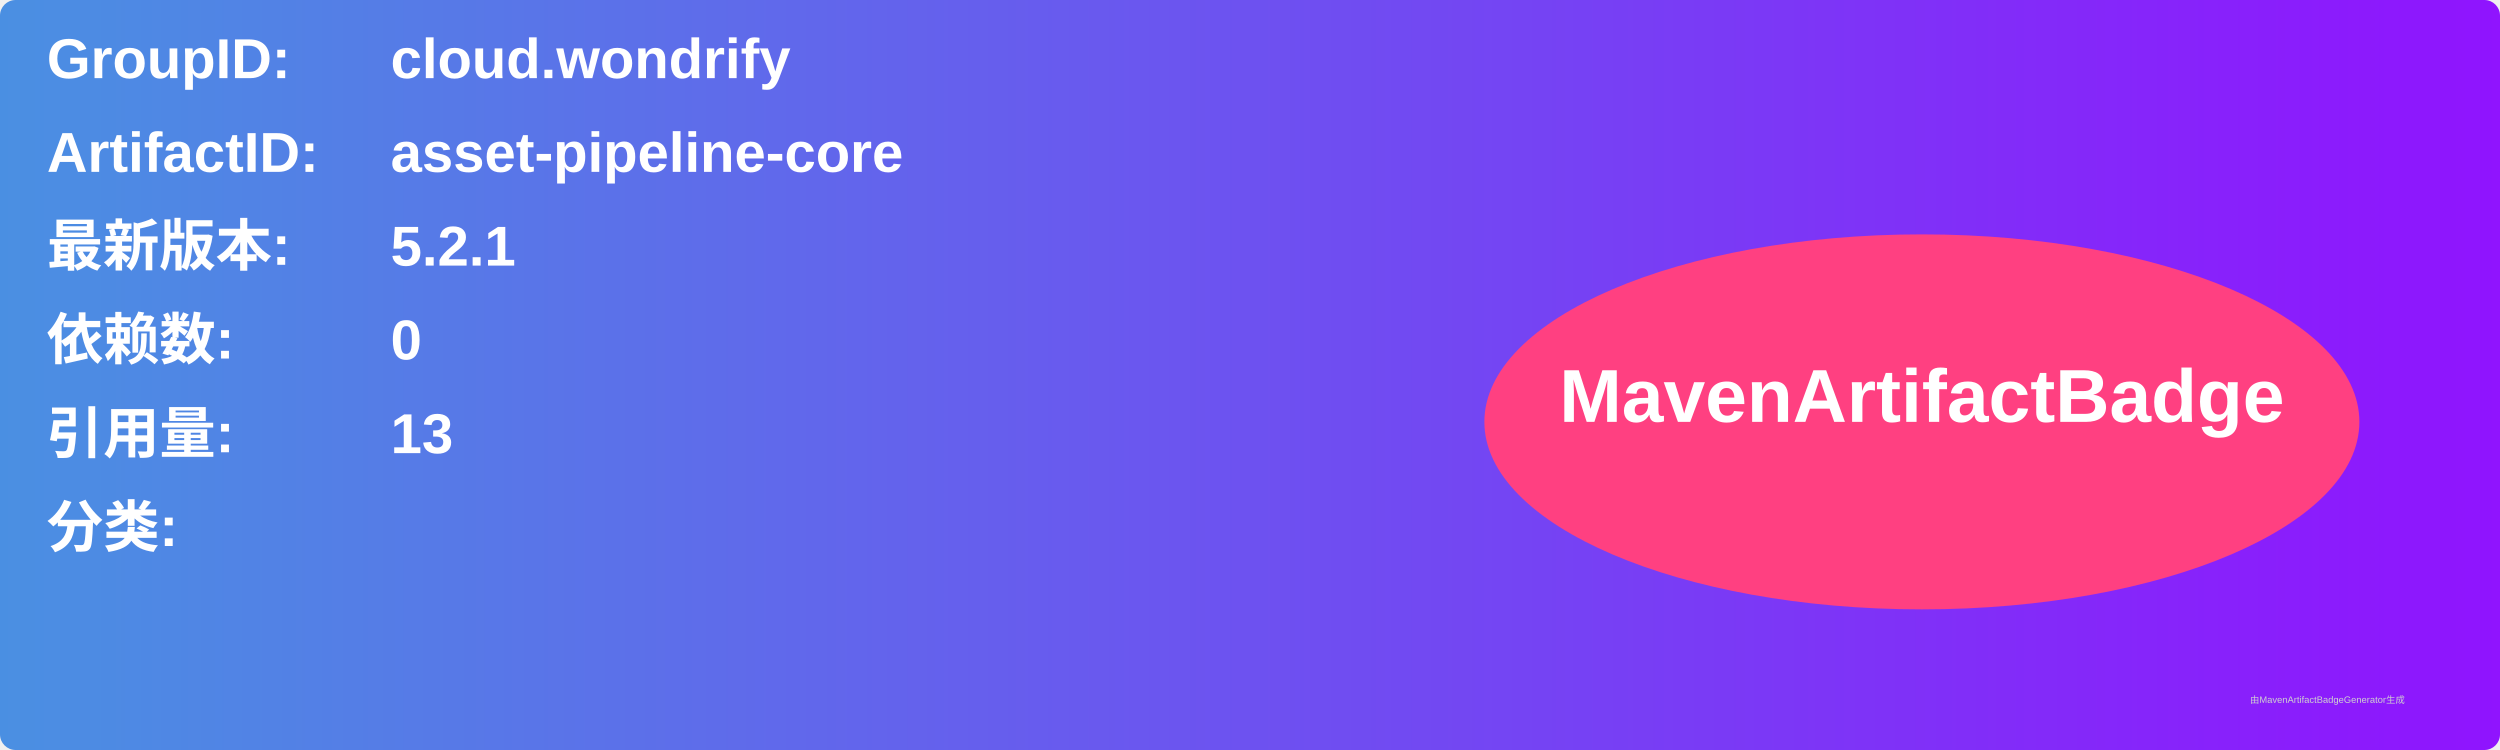
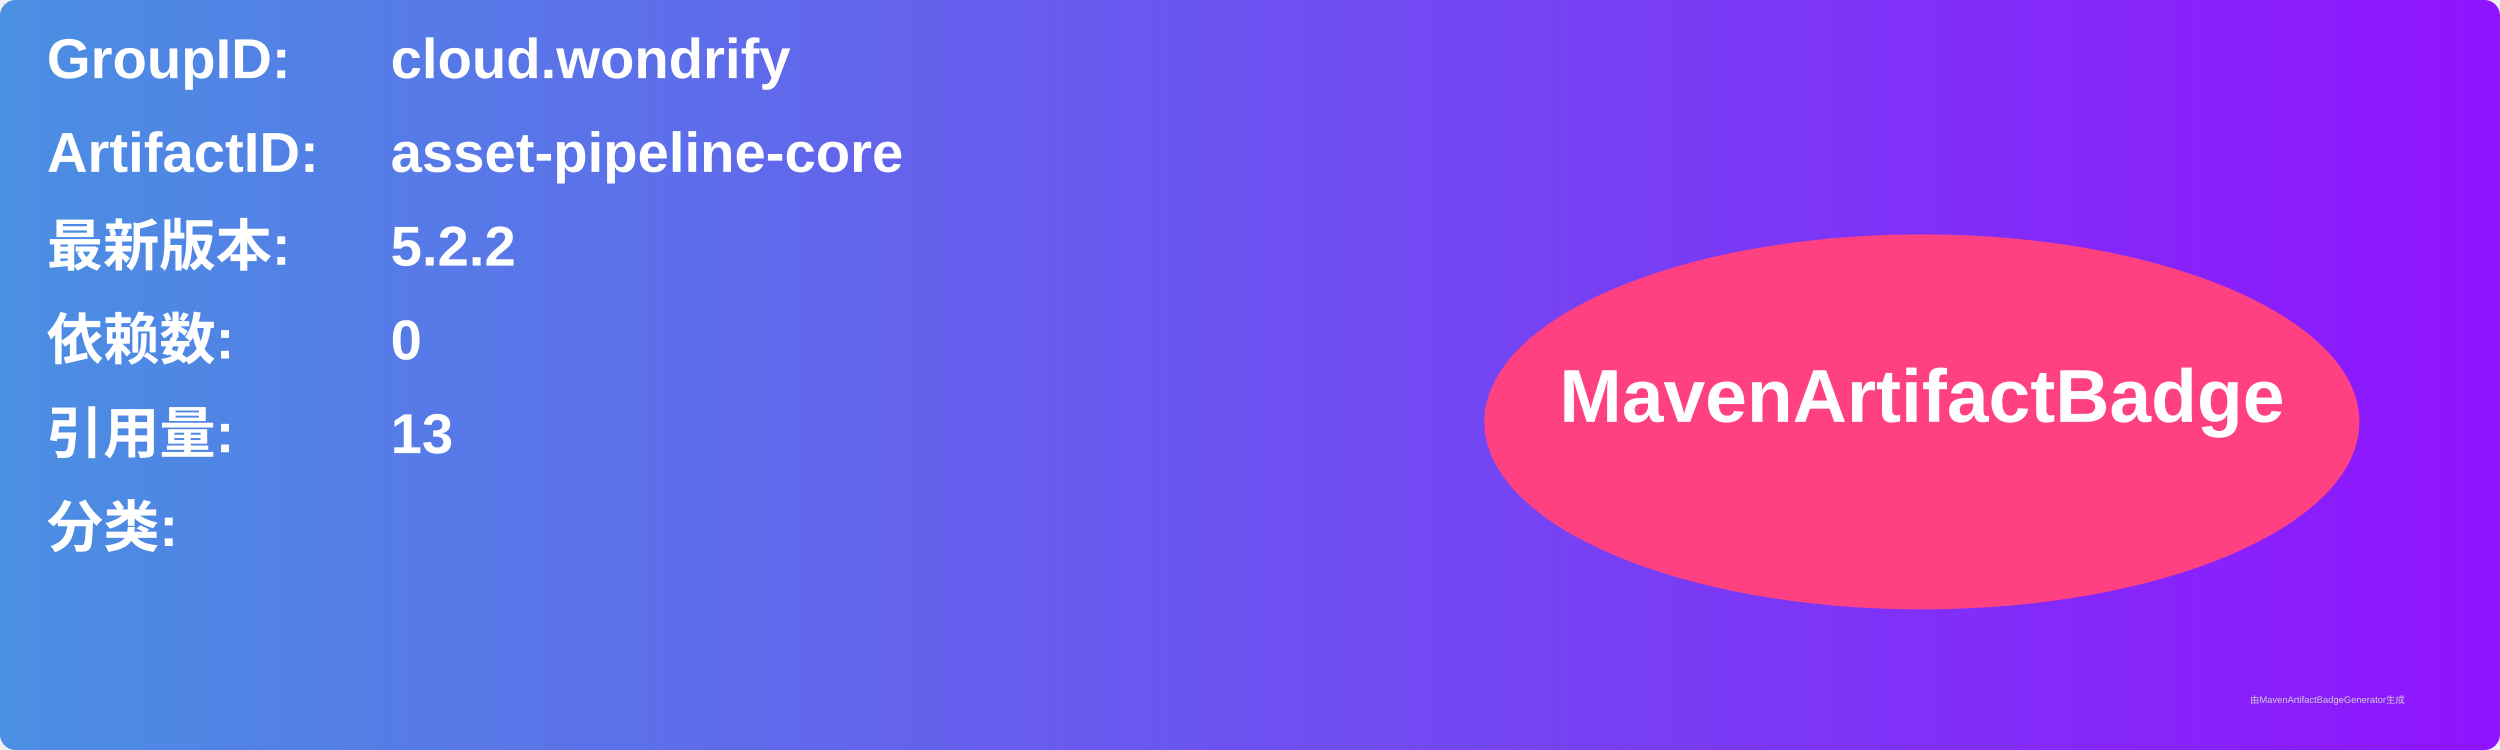
<svg xmlns="http://www.w3.org/2000/svg" width="800" height="240" viewBox="0 0 800 240">
  <linearGradient id="grad" x1="0%" y1="0%" x2="100%" y2="0%">
    <stop offset="0%" stop-color="#4a90e2" />
    <stop offset="100%" stop-color="#9013fe" />
  </linearGradient>
  <rect width="100%" height="100%" rx="5" ry="5" fill="url(#grad)" />
  <g transform="translate(15, 15)">
    <text x="0" y="10" font-family="Arial" font-size="18" fill="white" font-weight="bold" width="260">GroupID:</text>
    <text x="110" y="10" font-family="Arial" font-size="18" fill="white" font-weight="bold" width="460">cloud.wondrify</text>
    <text x="0" y="40" font-family="Arial" font-size="18" fill="white" font-weight="bold" width="260">ArtifactID:</text>
    <text x="110" y="40" font-family="Arial" font-size="18" fill="white" font-weight="bold" width="460">asset-pipeline-core</text>
    <text x="0" y="70" font-family="Arial" font-size="18" fill="white" font-weight="bold">最新版本:</text>
    <text x="110" y="70" font-family="Arial" font-size="18" fill="white" font-weight="bold">
-       <tspan font-weight="bold">5.2.1</tspan>
+       <tspan font-weight="bold">5.2.2</tspan>
    </text>
    <text x="0" y="100" font-family="Arial" font-size="18" fill="white" font-weight="bold">依赖数: </text>
    <text x="110" y="100" font-family="Arial" font-size="18" fill="white">
      <tspan font-weight="bold">0</tspan>
    </text>
    <text x="0" y="130" font-family="Arial" font-size="18" fill="white" font-weight="bold">引用量: </text>
    <text x="110" y="130" font-family="Arial" font-size="18" fill="white">
      <tspan font-weight="bold">13</tspan>
    </text>
    <text x="0" y="160" font-family="Arial" font-size="18" fill="white" font-weight="bold">分类:</text>
    <text x="10" y="190" font-family="Arial" font-size="10" fill="white">
      <tspan font-weight="bold" />
    </text>
    <ellipse cx="600" cy="120" rx="140" ry="60" fill="#ff4081" />
    <text x="600" y="120" text-anchor="middle" font-family="Arial" font-size="24" fill="white" font-weight="bold">MavenArtifactBadge</text>
  </g>
  <text x="720" y="225" font-family="Arial" font-size="3" fill="#d0d0d0">由MavenArtifactBadgeGenerator生成</text>
</svg>
